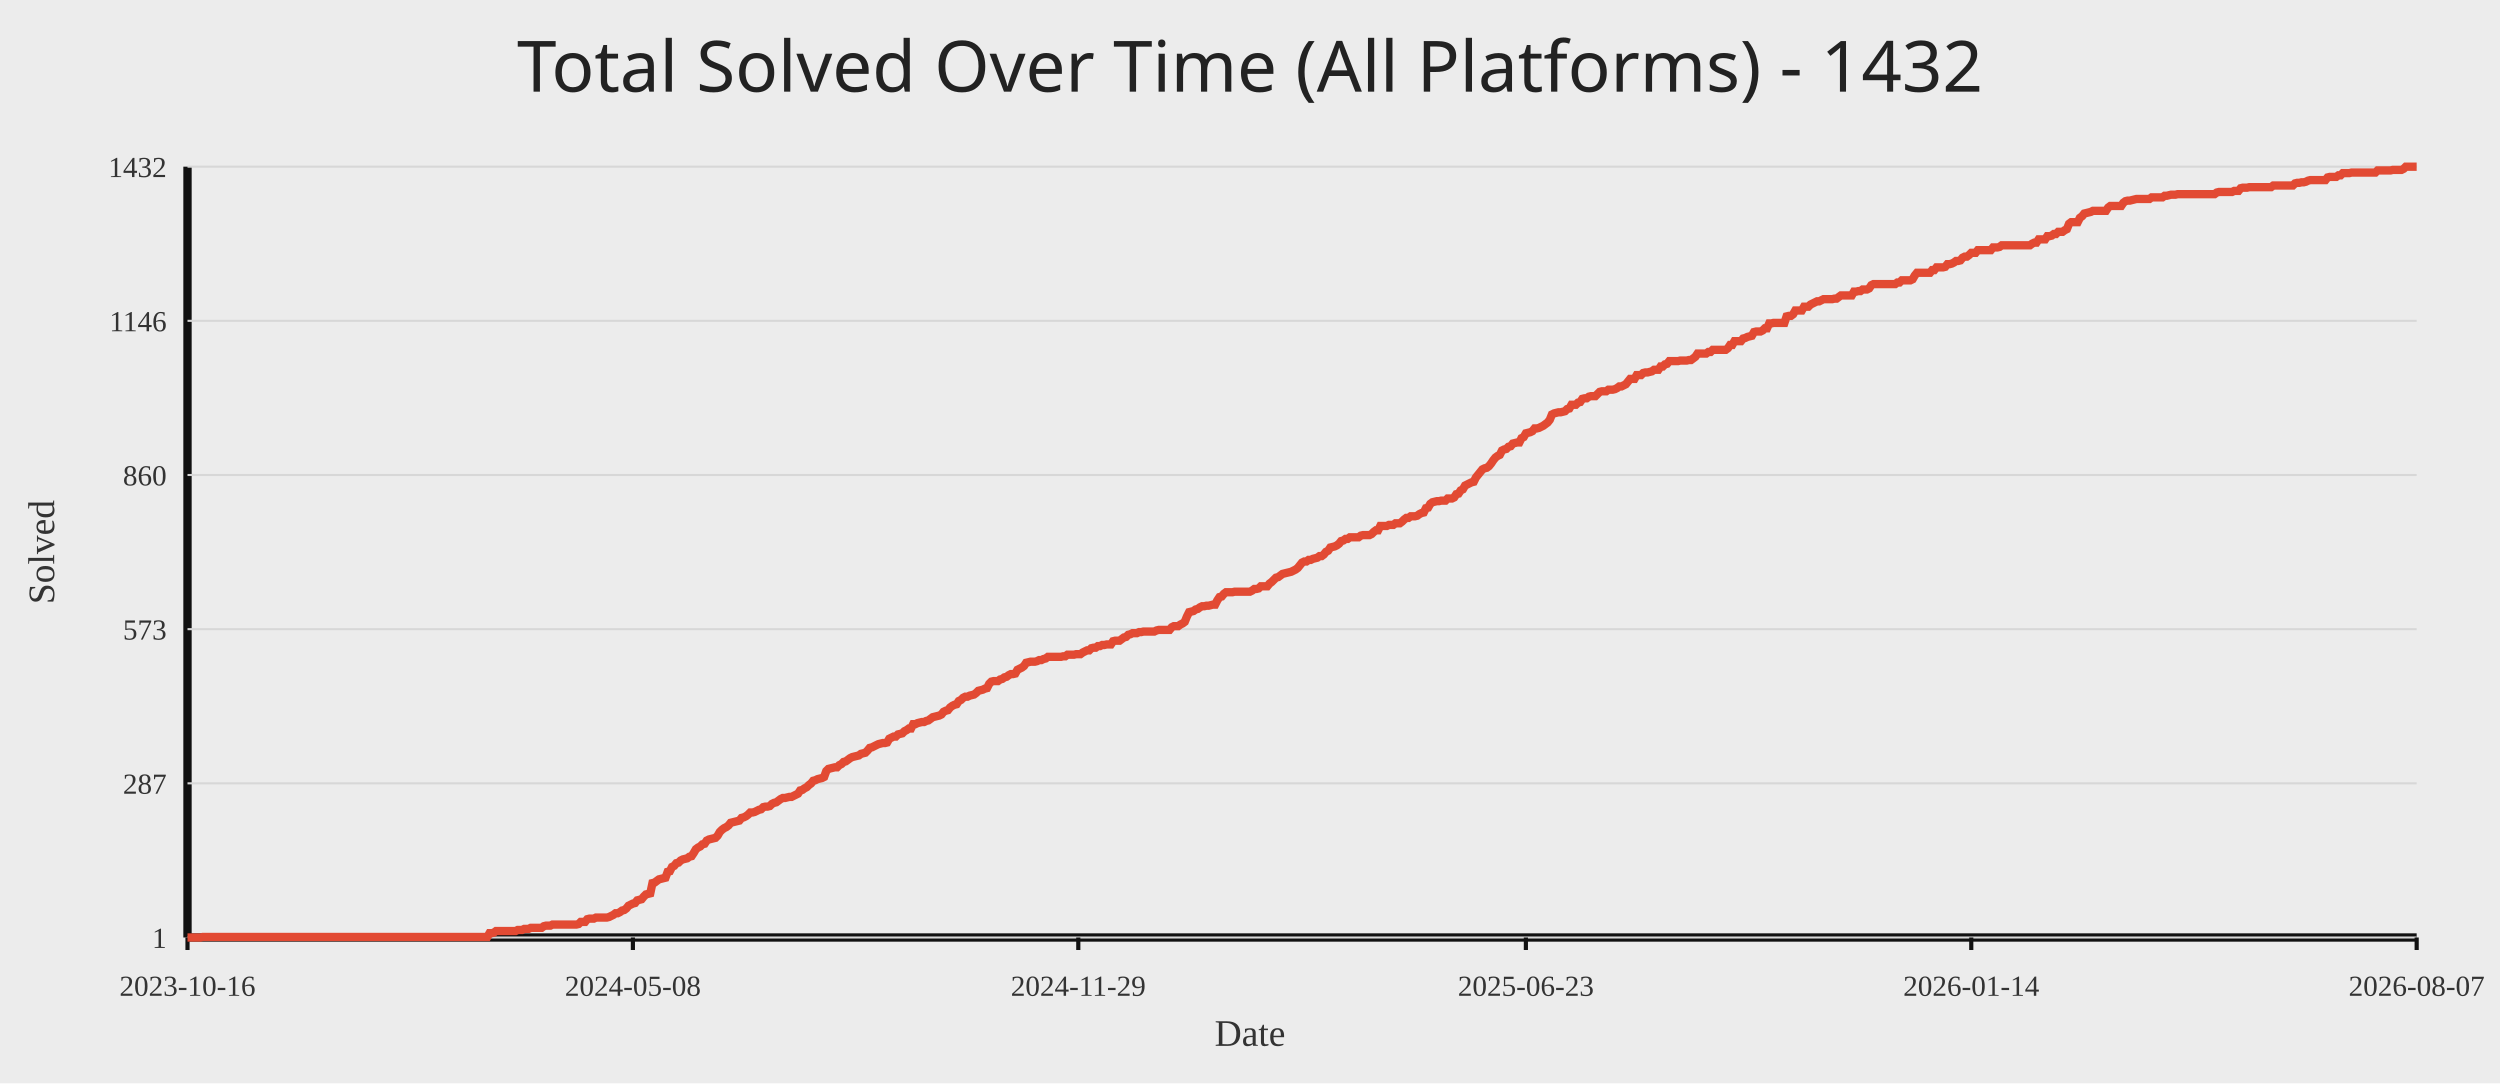
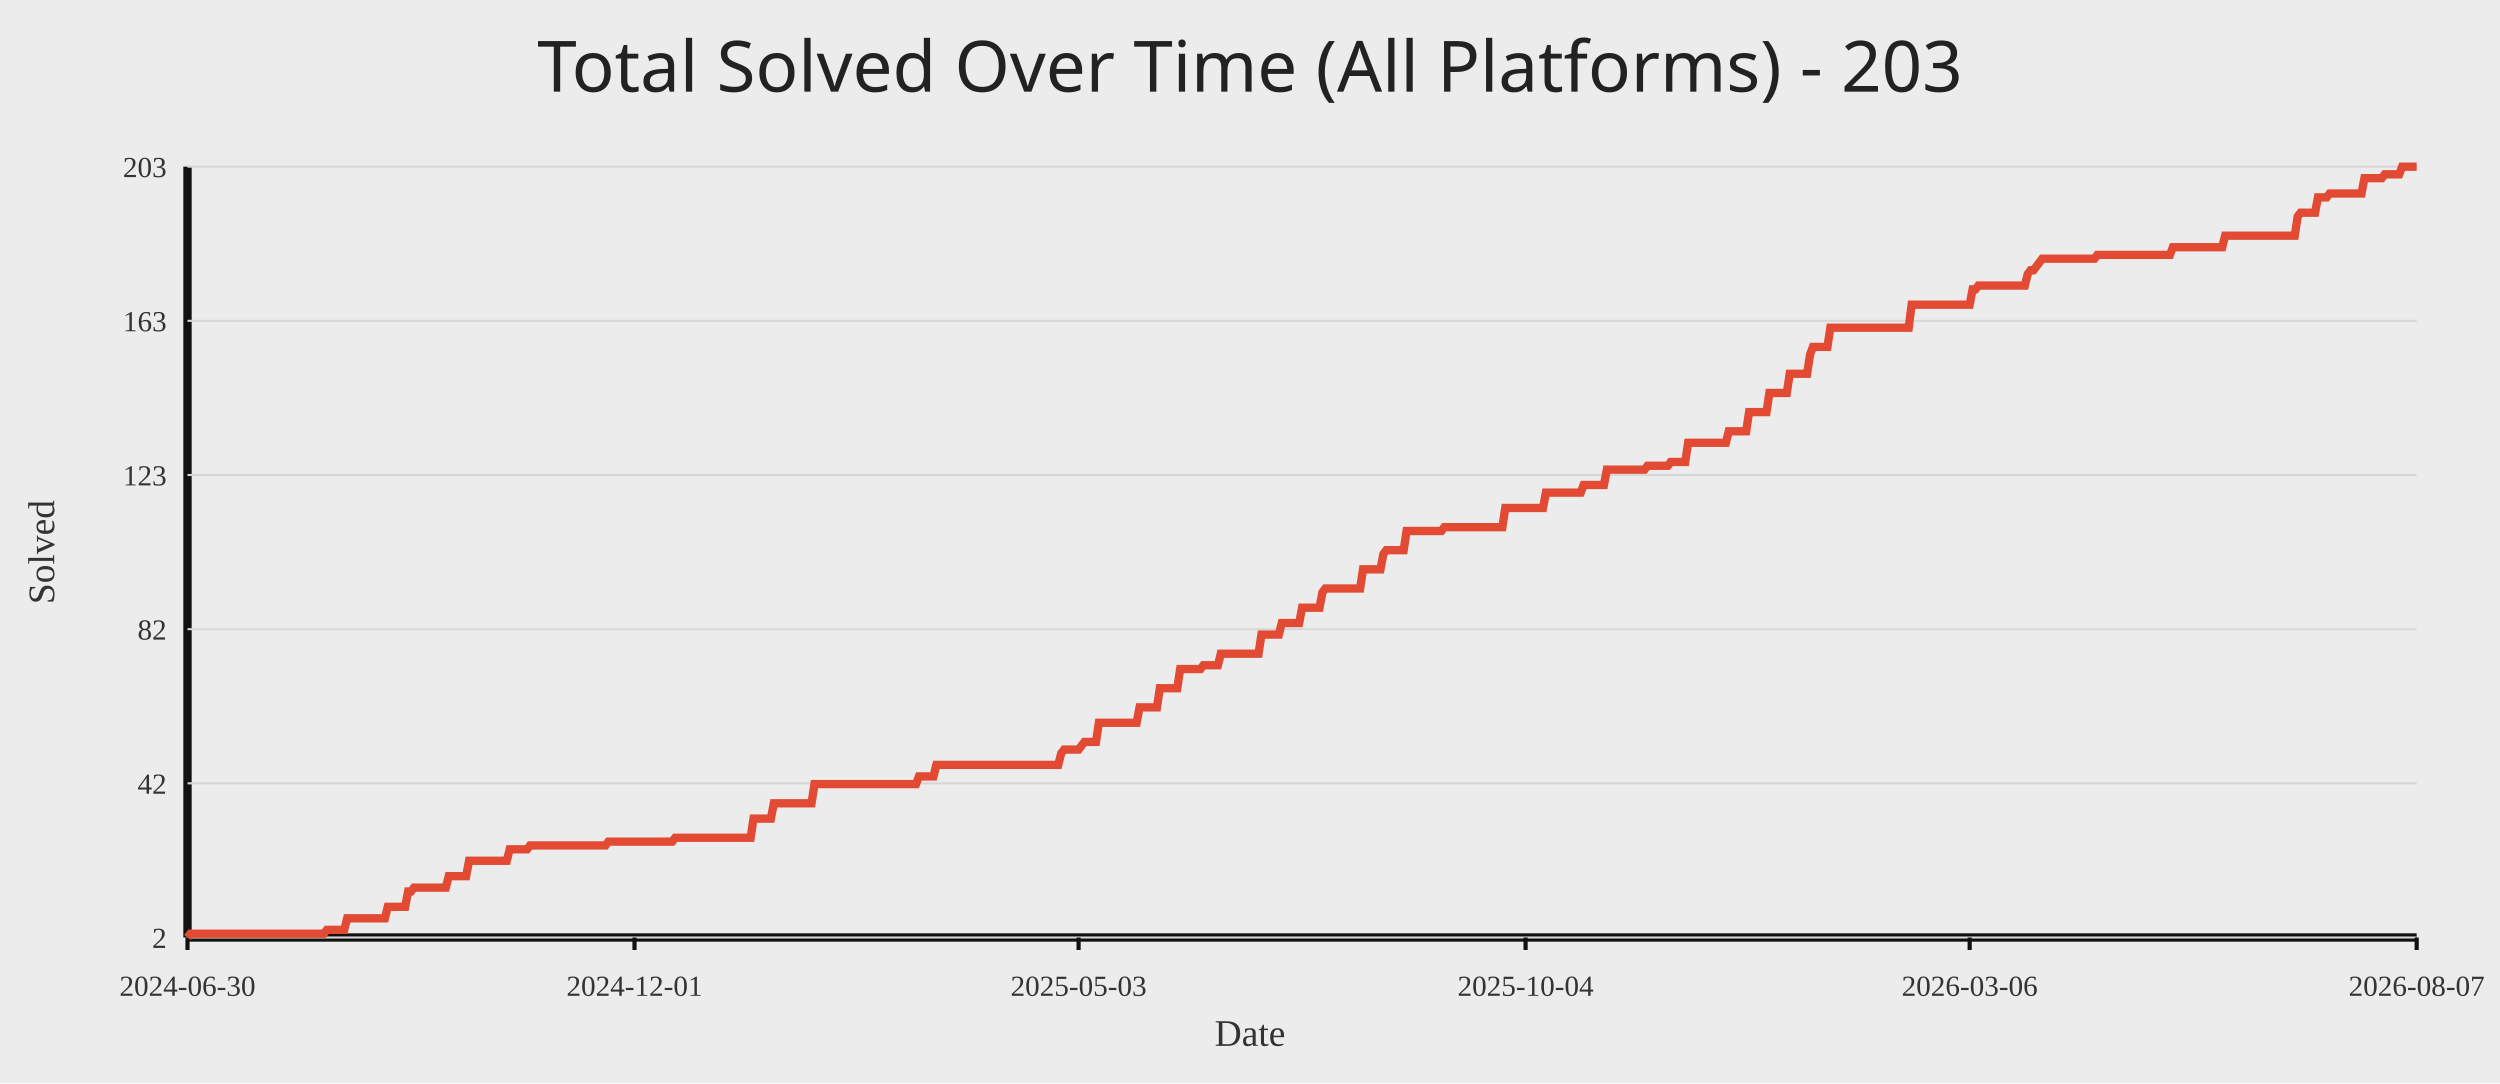
<svg xmlns="http://www.w3.org/2000/svg" width="1200" height="520">
  <rect width="100%" height="100%" fill="#ececec" />
-   <text x="50%" y="44" text-anchor="middle" fill="#222" font-size="34" font-family="Comic Sans MS, Segoe UI">Total Solved Over Time (All Platforms) - 1432</text>
+   <text x="50%" y="44" text-anchor="middle" fill="#222" font-size="34" font-family="Comic Sans MS, Segoe UI">Total Solved Over Time (All Platforms) - 203</text>
  <line x1="90" y1="450" x2="1160" y2="450" stroke="#111" stroke-width="4" />
  <line x1="90" y1="80" x2="90" y2="450" stroke="#111" stroke-width="4" />
  <line x1="90" y1="450.00" x2="1160" y2="450.00" stroke="#d7d7d7" stroke-width="1" />
-   <text x="80" y="455.00" text-anchor="end" fill="#333" font-size="14">1</text>
+   <text x="80" y="455.00" text-anchor="end" fill="#333" font-size="14">2</text>
  <line x1="90" y1="376.00" x2="1160" y2="376.00" stroke="#d7d7d7" stroke-width="1" />
-   <text x="80" y="381.00" text-anchor="end" fill="#333" font-size="14">287</text>
+   <text x="80" y="381.00" text-anchor="end" fill="#333" font-size="14">42</text>
  <line x1="90" y1="302.00" x2="1160" y2="302.00" stroke="#d7d7d7" stroke-width="1" />
-   <text x="80" y="307.00" text-anchor="end" fill="#333" font-size="14">573</text>
+   <text x="80" y="307.00" text-anchor="end" fill="#333" font-size="14">82</text>
  <line x1="90" y1="228.00" x2="1160" y2="228.00" stroke="#d7d7d7" stroke-width="1" />
-   <text x="80" y="233.00" text-anchor="end" fill="#333" font-size="14">860</text>
+   <text x="80" y="233.00" text-anchor="end" fill="#333" font-size="14">123</text>
  <line x1="90" y1="154.00" x2="1160" y2="154.00" stroke="#d7d7d7" stroke-width="1" />
-   <text x="80" y="159.00" text-anchor="end" fill="#333" font-size="14">1146</text>
+   <text x="80" y="159.00" text-anchor="end" fill="#333" font-size="14">163</text>
  <line x1="90" y1="80.00" x2="1160" y2="80.00" stroke="#d7d7d7" stroke-width="1" />
-   <text x="80" y="85.00" text-anchor="end" fill="#333" font-size="14">1432</text>
+   <text x="80" y="85.00" text-anchor="end" fill="#333" font-size="14">203</text>
  <line x1="90.00" y1="450" x2="90.00" y2="456" stroke="#111" stroke-width="2" />
-   <text x="90.00" y="478" text-anchor="middle" fill="#333" font-size="14">2023-10-16</text>
-   <line x1="303.79" y1="450" x2="303.79" y2="456" stroke="#111" stroke-width="2" />
-   <text x="303.79" y="478" text-anchor="middle" fill="#333" font-size="14">2024-05-08</text>
-   <line x1="517.58" y1="450" x2="517.58" y2="456" stroke="#111" stroke-width="2" />
-   <text x="517.58" y="478" text-anchor="middle" fill="#333" font-size="14">2024-11-29</text>
-   <line x1="732.42" y1="450" x2="732.42" y2="456" stroke="#111" stroke-width="2" />
-   <text x="732.42" y="478" text-anchor="middle" fill="#333" font-size="14">2025-06-23</text>
-   <line x1="946.21" y1="450" x2="946.21" y2="456" stroke="#111" stroke-width="2" />
-   <text x="946.21" y="478" text-anchor="middle" fill="#333" font-size="14">2026-01-14</text>
+   <text x="90.00" y="478" text-anchor="middle" fill="#333" font-size="14">2024-06-30</text>
+   <line x1="304.56" y1="450" x2="304.56" y2="456" stroke="#111" stroke-width="2" />
+   <text x="304.56" y="478" text-anchor="middle" fill="#333" font-size="14">2024-12-01</text>
+   <line x1="517.72" y1="450" x2="517.72" y2="456" stroke="#111" stroke-width="2" />
+   <text x="517.72" y="478" text-anchor="middle" fill="#333" font-size="14">2025-05-03</text>
+   <line x1="732.28" y1="450" x2="732.28" y2="456" stroke="#111" stroke-width="2" />
+   <text x="732.28" y="478" text-anchor="middle" fill="#333" font-size="14">2025-10-04</text>
+   <line x1="945.44" y1="450" x2="945.44" y2="456" stroke="#111" stroke-width="2" />
+   <text x="945.44" y="478" text-anchor="middle" fill="#333" font-size="14">2026-03-06</text>
  <line x1="1160.00" y1="450" x2="1160.00" y2="456" stroke="#111" stroke-width="2" />
  <text x="1160.00" y="478" text-anchor="middle" fill="#333" font-size="14">2026-08-07</text>
-   <polyline fill="none" stroke="#e24a33" stroke-width="4" points="90.00,450.00 91.04,450.00 92.09,450.00 93.13,450.00 94.17,450.00 95.21,450.00 96.26,450.00 97.30,449.74 98.34,449.74 99.39,449.74 100.43,449.74 101.47,449.74 102.51,449.74 103.56,449.74 104.60,449.74 105.64,449.74 106.69,449.74 107.73,449.74 108.77,449.74 109.81,449.74 110.86,449.74 111.90,449.74 112.94,449.74 113.99,449.74 115.03,449.74 116.07,449.74 117.12,449.74 118.16,449.74 119.20,449.74 120.24,449.74 121.29,449.74 122.33,449.74 123.37,449.74 124.42,449.74 125.46,449.74 126.50,449.74 127.54,449.74 128.59,449.74 129.63,449.74 130.67,449.74 131.72,449.74 132.76,449.74 133.80,449.74 134.84,449.74 135.89,449.74 136.93,449.74 137.97,449.74 139.02,449.74 140.06,449.74 141.10,449.74 142.14,449.74 143.19,449.74 144.23,449.74 145.27,449.74 146.32,449.74 147.36,449.74 148.40,449.74 149.44,449.74 150.49,449.74 151.53,449.74 152.57,449.74 153.62,449.74 154.66,449.74 155.70,449.74 156.74,449.74 157.79,449.74 158.83,449.74 159.87,449.74 160.92,449.74 161.96,449.74 163.00,449.74 164.04,449.74 165.09,449.74 166.13,449.74 167.17,449.74 168.22,449.74 169.26,449.74 170.30,449.74 171.35,449.74 172.39,449.74 173.43,449.74 174.47,449.74 175.52,449.74 176.56,449.74 177.60,449.74 178.65,449.74 179.69,449.74 180.73,449.74 181.77,449.74 182.82,449.74 183.86,449.74 184.90,449.74 185.95,449.74 186.99,449.74 188.03,449.74 189.07,449.74 190.12,449.74 191.16,449.74 192.20,449.74 193.25,449.74 194.29,449.74 195.33,449.74 196.37,449.74 197.42,449.74 198.46,449.74 199.50,449.74 200.55,449.74 201.59,449.74 202.63,449.74 203.67,449.74 204.72,449.74 205.76,449.74 206.80,449.74 207.85,449.74 208.89,449.74 209.93,449.74 210.97,449.74 212.02,449.74 213.06,449.74 214.10,449.74 215.15,449.74 216.19,449.74 217.23,449.74 218.27,449.74 219.32,449.74 220.36,449.74 221.40,449.74 222.45,449.74 223.49,449.74 224.53,449.74 225.58,449.74 226.62,449.74 227.66,449.74 228.70,449.74 229.75,449.74 230.79,449.74 231.83,449.74 232.88,449.74 233.92,449.74 234.96,447.93 236.00,447.93 237.05,447.67 238.09,446.90 239.13,446.90 240.18,446.90 241.22,446.90 242.26,446.90 243.30,446.90 244.35,446.90 245.39,446.90 246.43,446.90 247.48,446.90 248.52,446.38 249.56,446.38 250.60,446.38 251.65,445.86 252.69,445.86 253.73,445.86 254.78,445.35 255.82,445.35 256.86,445.35 257.90,445.35 258.95,445.35 259.99,445.35 261.03,444.57 262.08,444.31 263.12,444.31 264.16,444.31 265.20,443.79 266.25,443.79 267.29,443.79 268.33,443.79 269.38,443.79 270.42,443.79 271.46,443.79 272.50,443.79 273.55,443.79 274.59,443.79 275.63,443.79 276.68,443.79 277.72,443.54 278.76,442.50 279.81,442.50 280.85,442.50 281.89,441.21 282.93,440.95 283.98,440.95 285.02,440.95 286.06,440.43 287.11,440.43 288.15,440.43 289.19,440.43 290.23,440.43 291.28,440.43 292.32,440.17 293.36,439.66 294.41,439.14 295.45,438.36 296.49,438.36 297.53,437.85 298.58,437.07 299.62,436.81 300.66,436.04 301.71,434.74 302.75,434.23 303.79,433.71 304.83,433.45 305.88,432.16 306.92,431.90 307.96,431.64 309.01,430.35 310.05,429.32 311.09,429.06 312.13,428.80 313.18,423.89 314.22,423.63 315.26,422.85 316.31,422.08 317.35,421.82 318.39,421.56 319.43,421.30 320.48,418.46 321.52,418.20 322.56,416.13 323.61,415.61 324.65,414.32 325.69,414.06 326.73,413.03 327.78,412.51 328.82,412.25 329.86,411.99 330.91,411.22 331.95,410.96 332.99,409.41 334.04,407.60 335.08,406.82 336.12,406.30 337.16,405.27 338.21,405.01 339.25,403.46 340.29,402.94 341.34,402.68 342.38,402.42 343.42,402.17 344.46,401.13 345.51,399.32 346.55,398.29 347.59,397.51 348.64,397.00 349.68,396.22 350.72,394.93 351.76,394.67 352.81,394.41 353.85,394.15 354.89,393.89 355.94,392.60 356.98,392.34 358.02,391.82 359.06,391.05 360.11,390.01 361.15,390.01 362.19,389.76 363.24,389.24 364.28,388.72 365.32,388.46 366.36,387.43 367.41,387.17 368.45,387.17 369.49,386.91 370.54,385.88 371.58,385.36 372.62,385.10 373.66,384.33 374.71,383.55 375.75,383.03 376.79,383.03 377.84,382.77 378.88,382.52 379.92,382.52 380.96,382.00 382.01,381.48 383.05,380.96 384.09,379.41 385.14,379.15 386.18,378.38 387.22,377.86 388.27,376.83 389.31,376.05 390.35,374.76 391.39,374.50 392.44,373.98 393.48,373.72 394.52,373.47 395.57,372.95 396.61,370.10 397.65,369.07 398.69,368.81 399.74,368.55 400.78,368.29 401.82,368.29 402.87,367.26 403.91,366.74 404.95,365.71 405.99,365.45 407.04,364.68 408.08,363.90 409.12,363.38 410.17,363.12 411.21,362.87 412.25,362.61 413.29,361.83 414.34,361.57 415.38,361.31 416.42,360.28 417.47,358.99 418.51,358.73 419.55,358.21 420.59,357.69 421.64,357.18 422.68,356.92 423.72,356.66 424.77,356.66 425.81,356.40 426.85,354.59 427.89,354.07 428.94,353.56 429.98,353.56 431.02,352.52 432.07,352.26 433.11,352.01 434.15,350.97 435.19,350.45 436.24,349.68 437.28,349.68 438.32,347.61 439.37,347.61 440.41,347.09 441.45,346.83 442.50,346.58 443.54,346.58 444.58,346.06 445.62,345.80 446.67,345.02 447.71,344.25 448.75,343.99 449.80,343.73 450.84,343.47 451.88,342.96 452.92,341.66 453.97,341.15 455.01,340.89 456.05,339.59 457.10,338.82 458.14,338.30 459.18,338.04 460.22,336.49 461.27,335.97 462.31,334.94 463.35,334.42 464.40,334.42 465.44,333.91 466.48,333.65 467.52,333.39 468.57,332.61 469.61,331.58 470.65,331.32 471.70,331.06 472.74,330.55 473.78,330.29 474.82,328.22 475.87,327.18 476.91,326.93 477.95,326.93 479.00,326.93 480.04,326.15 481.08,325.89 482.12,325.12 483.17,324.86 484.21,324.08 485.25,323.56 486.30,323.56 487.34,323.31 488.38,321.50 489.42,320.98 490.47,320.46 491.51,319.69 492.55,318.13 493.60,317.88 494.64,317.62 495.68,317.62 496.73,317.62 497.77,317.36 498.81,316.84 499.85,316.84 500.90,316.32 501.94,316.07 502.98,315.29 504.03,315.29 505.07,315.29 506.11,315.29 507.15,315.29 508.20,315.29 509.24,315.29 510.28,315.03 511.33,315.03 512.37,314.26 513.41,314.26 514.45,314.26 515.50,314.26 516.54,314.00 517.58,314.00 518.63,314.00 519.67,313.22 520.71,312.70 521.75,312.19 522.80,312.19 523.84,311.15 524.88,310.89 525.93,310.89 526.97,310.12 528.01,310.12 529.05,309.60 530.10,309.60 531.14,309.34 532.18,309.34 533.23,309.34 534.27,307.79 535.31,307.53 536.35,307.53 537.40,307.53 538.44,306.76 539.48,305.98 540.53,305.72 541.57,304.69 542.61,304.43 543.65,303.91 544.70,303.91 545.74,303.91 546.78,303.40 547.83,303.40 548.87,303.14 549.91,303.14 550.96,303.14 552.00,303.14 553.04,303.14 554.08,303.14 555.13,302.62 556.17,302.36 557.21,302.36 558.26,302.36 559.30,302.36 560.34,302.36 561.38,302.36 562.43,301.07 563.47,300.55 564.51,300.55 565.56,300.55 566.60,299.78 567.64,299.26 568.68,298.48 569.73,295.90 570.77,293.83 571.81,293.57 572.86,293.31 573.90,292.54 574.94,292.28 575.98,291.50 577.03,290.99 578.07,290.99 579.11,290.73 580.16,290.73 581.20,290.47 582.24,290.21 583.28,290.21 584.33,288.14 585.37,286.59 586.41,286.33 587.46,285.04 588.50,284.26 589.54,284.26 590.58,284.26 591.63,284.26 592.67,284.00 593.71,284.00 594.76,284.00 595.80,284.00 596.84,284.00 597.88,284.00 598.93,284.00 599.97,284.00 601.01,283.49 602.06,282.71 603.10,282.71 604.14,282.45 605.19,281.42 606.23,281.42 607.27,281.42 608.31,281.42 609.36,280.13 610.40,279.35 611.44,278.32 612.49,277.28 613.53,277.02 614.57,276.25 615.61,275.47 616.66,275.21 617.70,274.95 618.74,274.70 619.79,274.44 620.83,273.92 621.87,273.40 622.91,272.63 623.96,271.33 625.00,270.04 626.04,269.52 627.09,269.52 628.13,268.75 629.17,268.75 630.21,268.23 631.26,267.97 632.30,267.71 633.34,266.94 634.39,266.94 635.43,266.16 636.47,264.87 637.51,264.35 638.56,262.80 639.60,262.54 640.64,262.29 641.69,261.77 642.73,260.99 643.77,259.70 644.81,259.44 645.86,258.67 646.90,258.67 647.94,257.89 648.99,257.89 650.03,257.89 651.07,257.89 652.12,257.89 653.16,257.11 654.20,256.86 655.24,256.86 656.29,256.86 657.33,256.86 658.37,256.34 659.42,255.30 660.46,254.53 661.50,254.53 662.54,252.46 663.59,252.46 664.63,252.46 665.67,252.46 666.72,251.94 667.76,251.94 668.80,251.94 669.84,251.17 670.89,251.17 671.93,251.17 672.97,250.39 674.02,249.36 675.06,248.58 676.10,248.58 677.14,247.81 678.19,247.81 679.23,247.81 680.27,247.55 681.32,246.77 682.36,246.25 683.40,246.00 684.44,243.93 685.49,243.67 686.53,241.86 687.57,241.08 688.62,240.82 689.66,240.57 690.70,240.57 691.74,240.31 692.79,240.31 693.83,240.31 694.87,239.27 695.92,239.27 696.96,239.27 698.00,238.76 699.04,237.20 700.09,236.95 701.13,235.39 702.17,234.88 703.22,233.07 704.26,232.55 705.30,232.03 706.35,231.52 707.39,231.26 708.43,229.19 709.47,227.90 710.52,226.60 711.56,225.31 712.60,224.79 713.65,224.54 714.69,223.76 715.73,222.47 716.77,220.92 717.82,219.62 718.86,218.85 719.90,218.33 720.95,216.26 721.99,215.74 723.03,215.49 724.07,214.45 725.12,214.19 726.16,212.90 727.20,212.64 728.25,212.38 729.29,212.38 730.33,210.31 731.37,209.80 732.42,207.99 733.46,207.73 734.50,207.47 735.55,206.95 736.59,205.66 737.63,205.66 738.67,205.40 739.72,204.88 740.76,204.37 741.80,203.59 742.85,202.82 743.89,201.52 744.93,198.94 745.97,198.42 747.02,198.16 748.06,197.90 749.10,197.90 750.15,197.65 751.19,197.39 752.23,196.35 753.27,196.09 754.32,194.28 755.36,194.28 756.40,194.28 757.45,193.25 758.49,192.99 759.53,191.44 760.58,191.18 761.62,191.18 762.66,190.41 763.70,190.15 764.75,190.15 765.79,190.15 766.83,189.11 767.88,188.08 768.92,187.82 769.96,187.82 771.00,187.82 772.05,187.04 773.09,187.04 774.13,187.04 775.18,186.79 776.22,186.27 777.26,185.49 778.30,185.49 779.35,184.98 780.39,184.46 781.43,183.17 782.48,181.87 783.52,181.87 784.56,181.87 785.60,180.06 786.65,180.06 787.69,180.06 788.73,179.03 789.78,178.77 790.82,178.77 791.86,178.51 792.90,178.25 793.95,177.48 794.99,177.48 796.03,177.48 797.08,175.93 798.12,175.93 799.16,174.89 800.20,174.63 801.25,173.34 802.29,173.34 803.33,173.34 804.38,173.34 805.42,173.34 806.46,173.08 807.50,173.08 808.55,173.08 809.59,173.08 810.63,172.82 811.68,172.82 812.72,172.05 813.76,171.27 814.81,169.72 815.85,169.72 816.89,169.72 817.93,169.72 818.98,169.72 820.02,168.94 821.06,168.94 822.11,167.91 823.15,167.91 824.19,167.91 825.23,167.91 826.28,167.91 827.32,167.91 828.36,167.91 829.41,167.13 830.45,165.58 831.49,165.58 832.53,163.77 833.58,163.77 834.62,163.77 835.66,163.77 836.71,162.48 837.75,162.22 838.79,161.71 839.83,161.45 840.88,161.19 841.92,159.38 842.96,159.12 844.01,159.12 845.05,159.12 846.09,158.60 847.13,157.57 848.18,157.57 849.22,155.24 850.26,155.24 851.31,154.98 852.35,154.98 853.39,154.98 854.43,154.98 855.48,154.98 856.52,154.98 857.56,151.88 858.61,151.62 859.65,151.62 860.69,150.85 861.73,149.04 862.78,149.04 863.82,149.04 864.86,149.04 865.91,147.23 866.95,147.23 867.99,147.23 869.04,146.19 870.08,145.67 871.12,145.16 872.16,144.64 873.21,144.64 874.25,144.12 875.29,143.61 876.34,143.61 877.38,143.61 878.42,143.61 879.46,143.61 880.51,143.35 881.55,143.35 882.59,142.57 883.64,141.80 884.68,141.80 885.72,141.80 886.76,141.80 887.81,141.80 888.85,141.80 889.89,139.99 890.94,139.99 891.98,139.73 893.02,139.73 894.06,138.95 895.11,138.95 896.15,138.95 897.19,138.43 898.24,136.88 899.28,136.37 900.32,136.37 901.36,136.37 902.41,136.37 903.45,136.37 904.49,136.37 905.54,136.37 906.58,136.37 907.62,136.37 908.66,136.37 909.71,136.37 910.75,135.59 911.79,135.59 912.84,134.56 913.88,134.56 914.92,134.56 915.96,134.56 917.01,134.56 918.05,134.04 919.09,132.23 920.14,130.94 921.18,130.94 922.22,130.94 923.27,130.94 924.31,130.94 925.35,130.94 926.39,130.94 927.44,129.64 928.48,129.64 929.52,128.35 930.57,128.35 931.61,128.35 932.65,128.35 933.69,128.09 934.74,126.80 935.78,126.80 936.82,126.54 937.87,126.02 938.91,125.25 939.95,125.25 940.99,124.99 942.04,123.70 943.08,123.18 944.12,123.18 945.17,122.40 946.21,121.37 947.25,121.37 948.29,121.37 949.34,120.08 950.38,120.08 951.42,120.08 952.47,120.08 953.51,120.08 954.55,120.08 955.59,120.08 956.64,118.78 957.68,118.78 958.72,118.78 959.77,118.53 960.81,117.75 961.85,117.75 962.89,117.75 963.94,117.75 964.98,117.75 966.02,117.75 967.07,117.75 968.11,117.75 969.15,117.75 970.19,117.75 971.24,117.75 972.28,117.75 973.32,117.75 974.37,117.75 975.41,116.97 976.45,116.46 977.50,116.46 978.54,114.91 979.58,114.91 980.62,114.91 981.67,114.91 982.71,113.35 983.75,113.35 984.80,113.10 985.84,112.32 986.88,112.32 987.92,111.29 988.97,111.29 990.01,111.29 991.05,110.51 992.10,109.99 993.14,107.41 994.18,106.63 995.22,106.63 996.27,106.63 997.31,106.63 998.35,104.56 999.40,103.79 1000.44,102.49 1001.48,102.24 1002.52,101.98 1003.57,101.72 1004.61,101.20 1005.65,101.20 1006.70,101.20 1007.74,101.20 1008.78,101.20 1009.82,101.20 1010.87,101.20 1011.91,99.65 1012.95,98.87 1014.00,98.87 1015.04,98.87 1016.08,98.87 1017.12,98.87 1018.17,98.87 1019.21,97.32 1020.25,96.55 1021.30,96.29 1022.34,96.29 1023.38,96.03 1024.42,95.77 1025.47,95.51 1026.51,95.51 1027.55,95.51 1028.60,95.51 1029.64,95.51 1030.68,95.51 1031.73,95.51 1032.77,94.74 1033.81,94.74 1034.85,94.74 1035.90,94.74 1036.94,94.74 1037.98,94.74 1039.03,93.96 1040.07,93.96 1041.11,93.70 1042.15,93.45 1043.20,93.45 1044.24,93.45 1045.28,93.19 1046.33,93.19 1047.37,93.19 1048.41,93.19 1049.45,93.19 1050.50,93.19 1051.54,93.19 1052.58,93.19 1053.63,93.19 1054.67,93.19 1055.71,93.19 1056.75,93.19 1057.80,93.19 1058.84,93.19 1059.88,93.19 1060.93,93.19 1061.97,93.19 1063.01,93.19 1064.05,92.41 1065.10,92.15 1066.14,92.15 1067.18,92.15 1068.23,92.15 1069.27,92.15 1070.31,92.15 1071.35,92.15 1072.40,91.64 1073.44,91.64 1074.48,91.64 1075.53,90.34 1076.57,90.08 1077.61,90.08 1078.65,90.08 1079.70,89.83 1080.74,89.83 1081.78,89.83 1082.83,89.83 1083.87,89.83 1084.91,89.83 1085.96,89.83 1087.00,89.83 1088.04,89.83 1089.08,89.83 1090.13,89.83 1091.17,89.05 1092.21,89.05 1093.26,89.05 1094.30,89.05 1095.34,89.05 1096.38,89.05 1097.43,89.05 1098.47,89.05 1099.51,89.05 1100.56,89.05 1101.60,88.02 1102.64,87.76 1103.68,87.76 1104.73,87.50 1105.77,87.50 1106.81,87.24 1107.86,86.72 1108.90,86.46 1109.94,86.46 1110.98,86.46 1112.03,86.46 1113.07,86.46 1114.11,86.46 1115.16,86.46 1116.20,86.46 1117.24,85.17 1118.28,84.91 1119.33,84.91 1120.37,84.91 1121.41,84.91 1122.46,84.14 1123.50,84.14 1124.54,83.10 1125.58,83.10 1126.63,83.10 1127.67,83.10 1128.71,82.84 1129.76,82.84 1130.80,82.84 1131.84,82.84 1132.88,82.84 1133.93,82.84 1134.97,82.84 1136.01,82.84 1137.06,82.84 1138.10,82.84 1139.14,82.84 1140.19,82.84 1141.23,81.81 1142.27,81.81 1143.31,81.81 1144.36,81.81 1145.40,81.81 1146.44,81.81 1147.49,81.81 1148.53,81.55 1149.57,81.55 1150.61,81.55 1151.66,81.55 1152.70,81.55 1153.74,81.03 1154.79,80.00 1155.83,80.00 1156.87,80.00 1157.91,80.00 1158.96,80.00 1160.00,80.00" />
+   <polyline fill="none" stroke="#e24a33" stroke-width="4" points="90.00,450.00 91.39,448.16 92.79,448.16 94.18,448.16 95.57,448.16 96.97,448.16 98.36,448.16 99.75,448.16 101.15,448.16 102.54,448.16 103.93,448.16 105.33,448.16 106.72,448.16 108.11,448.16 109.51,448.16 110.90,448.16 112.29,448.16 113.68,448.16 115.08,448.16 116.47,448.16 117.86,448.16 119.26,448.16 120.65,448.16 122.04,448.16 123.44,448.16 124.83,448.16 126.22,448.16 127.62,448.16 129.01,448.16 130.40,448.16 131.80,448.16 133.19,448.16 134.58,448.16 135.98,448.16 137.37,448.16 138.76,448.16 140.16,448.16 141.55,448.16 142.94,448.16 144.34,448.16 145.73,448.16 147.12,448.16 148.52,448.16 149.91,448.16 151.30,448.16 152.70,448.16 154.09,448.16 155.48,448.16 156.88,446.32 158.27,446.32 159.66,446.32 161.05,446.32 162.45,446.32 163.84,446.32 165.23,446.32 166.63,440.80 168.02,440.80 169.41,440.80 170.81,440.80 172.20,440.80 173.59,440.80 174.99,440.80 176.38,440.80 177.77,440.80 179.17,440.80 180.56,440.80 181.95,440.80 183.35,440.80 184.74,440.80 186.13,435.27 187.53,435.27 188.92,435.27 190.31,435.27 191.71,435.27 193.10,435.27 194.49,435.27 195.89,427.91 197.28,427.91 198.67,426.07 200.07,426.07 201.46,426.07 202.85,426.07 204.24,426.07 205.64,426.07 207.03,426.07 208.42,426.07 209.82,426.07 211.21,426.07 212.60,426.07 214.00,426.07 215.39,420.55 216.78,420.55 218.18,420.55 219.57,420.55 220.96,420.55 222.36,420.55 223.75,420.55 225.14,413.18 226.54,413.18 227.93,413.18 229.32,413.18 230.72,413.18 232.11,413.18 233.50,413.18 234.90,413.18 236.29,413.18 237.68,413.18 239.08,413.18 240.47,413.18 241.86,413.18 243.26,413.18 244.65,407.66 246.04,407.66 247.43,407.66 248.83,407.66 250.22,407.66 251.61,407.66 253.01,407.66 254.40,405.82 255.79,405.82 257.19,405.82 258.58,405.82 259.97,405.82 261.37,405.82 262.76,405.82 264.15,405.82 265.55,405.82 266.94,405.82 268.33,405.82 269.73,405.82 271.12,405.82 272.51,405.82 273.91,405.82 275.30,405.82 276.69,405.82 278.09,405.82 279.48,405.82 280.87,405.82 282.27,405.82 283.66,405.82 285.05,405.82 286.45,405.82 287.84,405.82 289.23,405.82 290.62,405.82 292.02,403.98 293.41,403.98 294.80,403.98 296.20,403.98 297.59,403.98 298.98,403.98 300.38,403.98 301.77,403.98 303.16,403.98 304.56,403.98 305.95,403.98 307.34,403.98 308.74,403.98 310.13,403.98 311.52,403.98 312.92,403.98 314.31,403.98 315.70,403.98 317.10,403.98 318.49,403.98 319.88,403.98 321.28,403.98 322.67,403.98 324.06,402.14 325.46,402.14 326.85,402.14 328.24,402.14 329.64,402.14 331.03,402.14 332.42,402.14 333.82,402.14 335.21,402.14 336.60,402.14 337.99,402.14 339.39,402.14 340.78,402.14 342.17,402.14 343.57,402.14 344.96,402.14 346.35,402.14 347.75,402.14 349.14,402.14 350.53,402.14 351.93,402.14 353.32,402.14 354.71,402.14 356.11,402.14 357.50,402.14 358.89,402.14 360.29,402.14 361.68,392.94 363.07,392.94 364.47,392.94 365.86,392.94 367.25,392.94 368.65,392.94 370.04,392.94 371.43,385.57 372.83,385.57 374.22,385.57 375.61,385.57 377.01,385.57 378.40,385.57 379.79,385.57 381.18,385.57 382.58,385.57 383.97,385.57 385.36,385.57 386.76,385.57 388.15,385.57 389.54,385.57 390.94,376.37 392.33,376.37 393.72,376.37 395.12,376.37 396.51,376.37 397.90,376.37 399.30,376.37 400.69,376.37 402.08,376.37 403.48,376.37 404.87,376.37 406.26,376.37 407.66,376.37 409.05,376.37 410.44,376.37 411.84,376.37 413.23,376.37 414.62,376.37 416.02,376.37 417.41,376.37 418.80,376.37 420.20,376.37 421.59,376.37 422.98,376.37 424.38,376.37 425.77,376.37 427.16,376.37 428.55,376.37 429.95,376.37 431.34,376.37 432.73,376.37 434.13,376.37 435.52,376.37 436.91,376.37 438.31,376.37 439.70,376.37 441.09,372.69 442.49,372.69 443.88,372.69 445.27,372.69 446.67,372.69 448.06,372.69 449.45,367.16 450.85,367.16 452.24,367.16 453.63,367.16 455.03,367.16 456.42,367.16 457.81,367.16 459.21,367.16 460.60,367.16 461.99,367.16 463.39,367.16 464.78,367.16 466.17,367.16 467.57,367.16 468.96,367.16 470.35,367.16 471.74,367.16 473.14,367.16 474.53,367.16 475.92,367.16 477.32,367.16 478.71,367.16 480.10,367.16 481.50,367.16 482.89,367.16 484.28,367.16 485.68,367.16 487.07,367.16 488.46,367.16 489.86,367.16 491.25,367.16 492.64,367.16 494.04,367.16 495.43,367.16 496.82,367.16 498.22,367.16 499.61,367.16 501.00,367.16 502.40,367.16 503.79,367.16 505.18,367.16 506.58,367.16 507.97,367.16 509.36,361.64 510.76,359.80 512.15,359.80 513.54,359.80 514.93,359.80 516.33,359.80 517.72,359.80 519.11,357.96 520.51,356.12 521.90,356.12 523.29,356.12 524.69,356.12 526.08,356.12 527.47,346.92 528.87,346.92 530.26,346.92 531.65,346.92 533.05,346.92 534.44,346.92 535.83,346.92 537.23,346.92 538.62,346.92 540.01,346.92 541.41,346.92 542.80,346.92 544.19,346.92 545.59,346.92 546.98,339.55 548.37,339.55 549.77,339.55 551.16,339.55 552.55,339.55 553.95,339.55 555.34,339.55 556.73,330.35 558.12,330.35 559.52,330.35 560.91,330.35 562.30,330.35 563.70,330.35 565.09,330.35 566.48,321.14 567.88,321.14 569.27,321.14 570.66,321.14 572.06,321.14 573.45,321.14 574.84,321.14 576.24,321.14 577.63,319.30 579.02,319.30 580.42,319.30 581.81,319.30 583.20,319.30 584.60,319.30 585.99,313.78 587.38,313.78 588.78,313.78 590.17,313.78 591.56,313.78 592.96,313.78 594.35,313.78 595.74,313.78 597.14,313.78 598.53,313.78 599.92,313.78 601.32,313.78 602.71,313.78 604.10,313.78 605.49,304.58 606.89,304.58 608.28,304.58 609.67,304.58 611.07,304.58 612.46,304.58 613.85,304.58 615.25,299.05 616.64,299.05 618.03,299.05 619.43,299.05 620.82,299.05 622.21,299.05 623.61,299.05 625.00,291.69 626.39,291.69 627.79,291.69 629.18,291.69 630.57,291.69 631.97,291.69 633.36,291.69 634.75,284.33 636.15,282.49 637.54,282.49 638.93,282.49 640.33,282.49 641.72,282.49 643.11,282.49 644.51,282.49 645.90,282.49 647.29,282.49 648.68,282.49 650.08,282.49 651.47,282.49 652.86,282.49 654.26,273.28 655.65,273.28 657.04,273.28 658.44,273.28 659.83,273.28 661.22,273.28 662.62,273.28 664.01,265.92 665.40,264.08 666.80,264.08 668.19,264.08 669.58,264.08 670.98,264.08 672.37,264.08 673.76,264.08 675.16,254.88 676.55,254.88 677.94,254.88 679.34,254.88 680.73,254.88 682.12,254.88 683.52,254.88 684.91,254.88 686.30,254.88 687.70,254.88 689.09,254.88 690.48,254.88 691.88,254.88 693.27,253.03 694.66,253.03 696.05,253.03 697.45,253.03 698.84,253.03 700.23,253.03 701.63,253.03 703.02,253.03 704.41,253.03 705.81,253.03 707.20,253.03 708.59,253.03 709.99,253.03 711.38,253.03 712.77,253.03 714.17,253.03 715.56,253.03 716.95,253.03 718.35,253.03 719.74,253.03 721.13,253.03 722.53,243.83 723.92,243.83 725.31,243.83 726.71,243.83 728.10,243.83 729.49,243.83 730.89,243.83 732.28,243.83 733.67,243.83 735.07,243.83 736.46,243.83 737.85,243.83 739.24,243.83 740.64,243.83 742.03,236.47 743.42,236.47 744.82,236.47 746.21,236.47 747.60,236.47 749.00,236.47 750.39,236.47 751.78,236.47 753.18,236.47 754.57,236.47 755.96,236.47 757.36,236.47 758.75,236.47 760.14,232.79 761.54,232.79 762.93,232.79 764.32,232.79 765.72,232.79 767.11,232.79 768.50,232.79 769.90,232.79 771.29,225.42 772.68,225.42 774.08,225.42 775.47,225.42 776.86,225.42 778.26,225.42 779.65,225.42 781.04,225.42 782.43,225.42 783.83,225.42 785.22,225.42 786.61,225.42 788.01,225.42 789.40,225.42 790.79,223.58 792.19,223.58 793.58,223.58 794.97,223.58 796.37,223.58 797.76,223.58 799.15,223.58 800.55,223.58 801.94,221.74 803.33,221.74 804.73,221.74 806.12,221.74 807.51,221.74 808.91,221.74 810.30,212.54 811.69,212.54 813.09,212.54 814.48,212.54 815.87,212.54 817.27,212.54 818.66,212.54 820.05,212.54 821.45,212.54 822.84,212.54 824.23,212.54 825.62,212.54 827.02,212.54 828.41,212.54 829.80,207.01 831.20,207.01 832.59,207.01 833.98,207.01 835.38,207.01 836.77,207.01 838.16,207.01 839.56,197.81 840.95,197.81 842.34,197.81 843.74,197.81 845.13,197.81 846.52,197.81 847.92,197.81 849.31,188.61 850.70,188.61 852.10,188.61 853.49,188.61 854.88,188.61 856.28,188.61 857.67,188.61 859.06,179.40 860.46,179.40 861.85,179.40 863.24,179.40 864.64,179.40 866.03,179.40 867.42,179.40 868.82,170.20 870.21,166.52 871.60,166.52 872.99,166.52 874.39,166.52 875.78,166.52 877.17,166.52 878.57,157.31 879.96,157.31 881.35,157.31 882.75,157.31 884.14,157.31 885.53,157.31 886.93,157.31 888.32,157.31 889.71,157.31 891.11,157.31 892.50,157.31 893.89,157.31 895.29,157.31 896.68,157.31 898.07,157.31 899.47,157.31 900.86,157.31 902.25,157.31 903.65,157.31 905.04,157.31 906.43,157.31 907.83,157.31 909.22,157.31 910.61,157.31 912.01,157.31 913.40,157.31 914.79,157.31 916.18,157.31 917.58,146.27 918.97,146.27 920.36,146.27 921.76,146.27 923.15,146.27 924.54,146.27 925.94,146.27 927.33,146.27 928.72,146.27 930.12,146.27 931.51,146.27 932.90,146.27 934.30,146.27 935.69,146.27 937.08,146.27 938.48,146.27 939.87,146.27 941.26,146.27 942.66,146.27 944.05,146.27 945.44,146.27 946.84,138.91 948.23,138.91 949.62,137.06 951.02,137.06 952.41,137.06 953.80,137.06 955.20,137.06 956.59,137.06 957.98,137.06 959.38,137.06 960.77,137.06 962.16,137.06 963.55,137.06 964.95,137.06 966.34,137.06 967.73,137.06 969.13,137.06 970.52,137.06 971.91,137.06 973.31,131.54 974.70,129.70 976.09,129.70 977.49,127.86 978.88,126.02 980.27,124.18 981.67,124.18 983.06,124.18 984.45,124.18 985.85,124.18 987.24,124.18 988.63,124.18 990.03,124.18 991.42,124.18 992.81,124.18 994.21,124.18 995.60,124.18 996.99,124.18 998.39,124.18 999.78,124.18 1001.17,124.18 1002.57,124.18 1003.96,124.18 1005.35,124.18 1006.74,122.34 1008.14,122.34 1009.53,122.34 1010.92,122.34 1012.32,122.34 1013.71,122.34 1015.10,122.34 1016.50,122.34 1017.89,122.34 1019.28,122.34 1020.68,122.34 1022.07,122.34 1023.46,122.34 1024.86,122.34 1026.25,122.34 1027.64,122.34 1029.04,122.34 1030.43,122.34 1031.82,122.34 1033.22,122.34 1034.61,122.34 1036.00,122.34 1037.40,122.34 1038.79,122.34 1040.18,122.34 1041.58,122.34 1042.97,118.66 1044.36,118.66 1045.76,118.66 1047.15,118.66 1048.54,118.66 1049.93,118.66 1051.33,118.66 1052.72,118.66 1054.11,118.66 1055.51,118.66 1056.90,118.66 1058.29,118.66 1059.69,118.66 1061.08,118.66 1062.47,118.66 1063.87,118.66 1065.26,118.66 1066.65,118.66 1068.05,113.13 1069.44,113.13 1070.83,113.13 1072.23,113.13 1073.62,113.13 1075.01,113.13 1076.41,113.13 1077.80,113.13 1079.19,113.13 1080.59,113.13 1081.98,113.13 1083.37,113.13 1084.77,113.13 1086.16,113.13 1087.55,113.13 1088.95,113.13 1090.34,113.13 1091.73,113.13 1093.12,113.13 1094.52,113.13 1095.91,113.13 1097.30,113.13 1098.70,113.13 1100.09,113.13 1101.48,113.13 1102.88,103.93 1104.27,102.09 1105.66,102.09 1107.06,102.09 1108.45,102.09 1109.84,102.09 1111.24,102.09 1112.63,94.73 1114.02,94.73 1115.42,94.73 1116.81,94.73 1118.20,92.89 1119.60,92.89 1120.99,92.89 1122.38,92.89 1123.78,92.89 1125.17,92.89 1126.56,92.89 1127.96,92.89 1129.35,92.89 1130.74,92.89 1132.14,92.89 1133.53,92.89 1134.92,85.52 1136.32,85.52 1137.71,85.52 1139.10,85.52 1140.49,85.52 1141.89,85.52 1143.28,85.52 1144.67,83.68 1146.07,83.68 1147.46,83.68 1148.85,83.68 1150.25,83.68 1151.64,83.68 1153.03,80.00 1154.43,80.00 1155.82,80.00 1157.21,80.00 1158.61,80.00 1160.00,80.00" />
  <text x="50%" y="502" text-anchor="middle" fill="#333" font-size="18">Date</text>
  <text x="26" y="265.00" transform="rotate(-90 26 265.00)" text-anchor="middle" fill="#333" font-size="18">Solved</text>
</svg>
